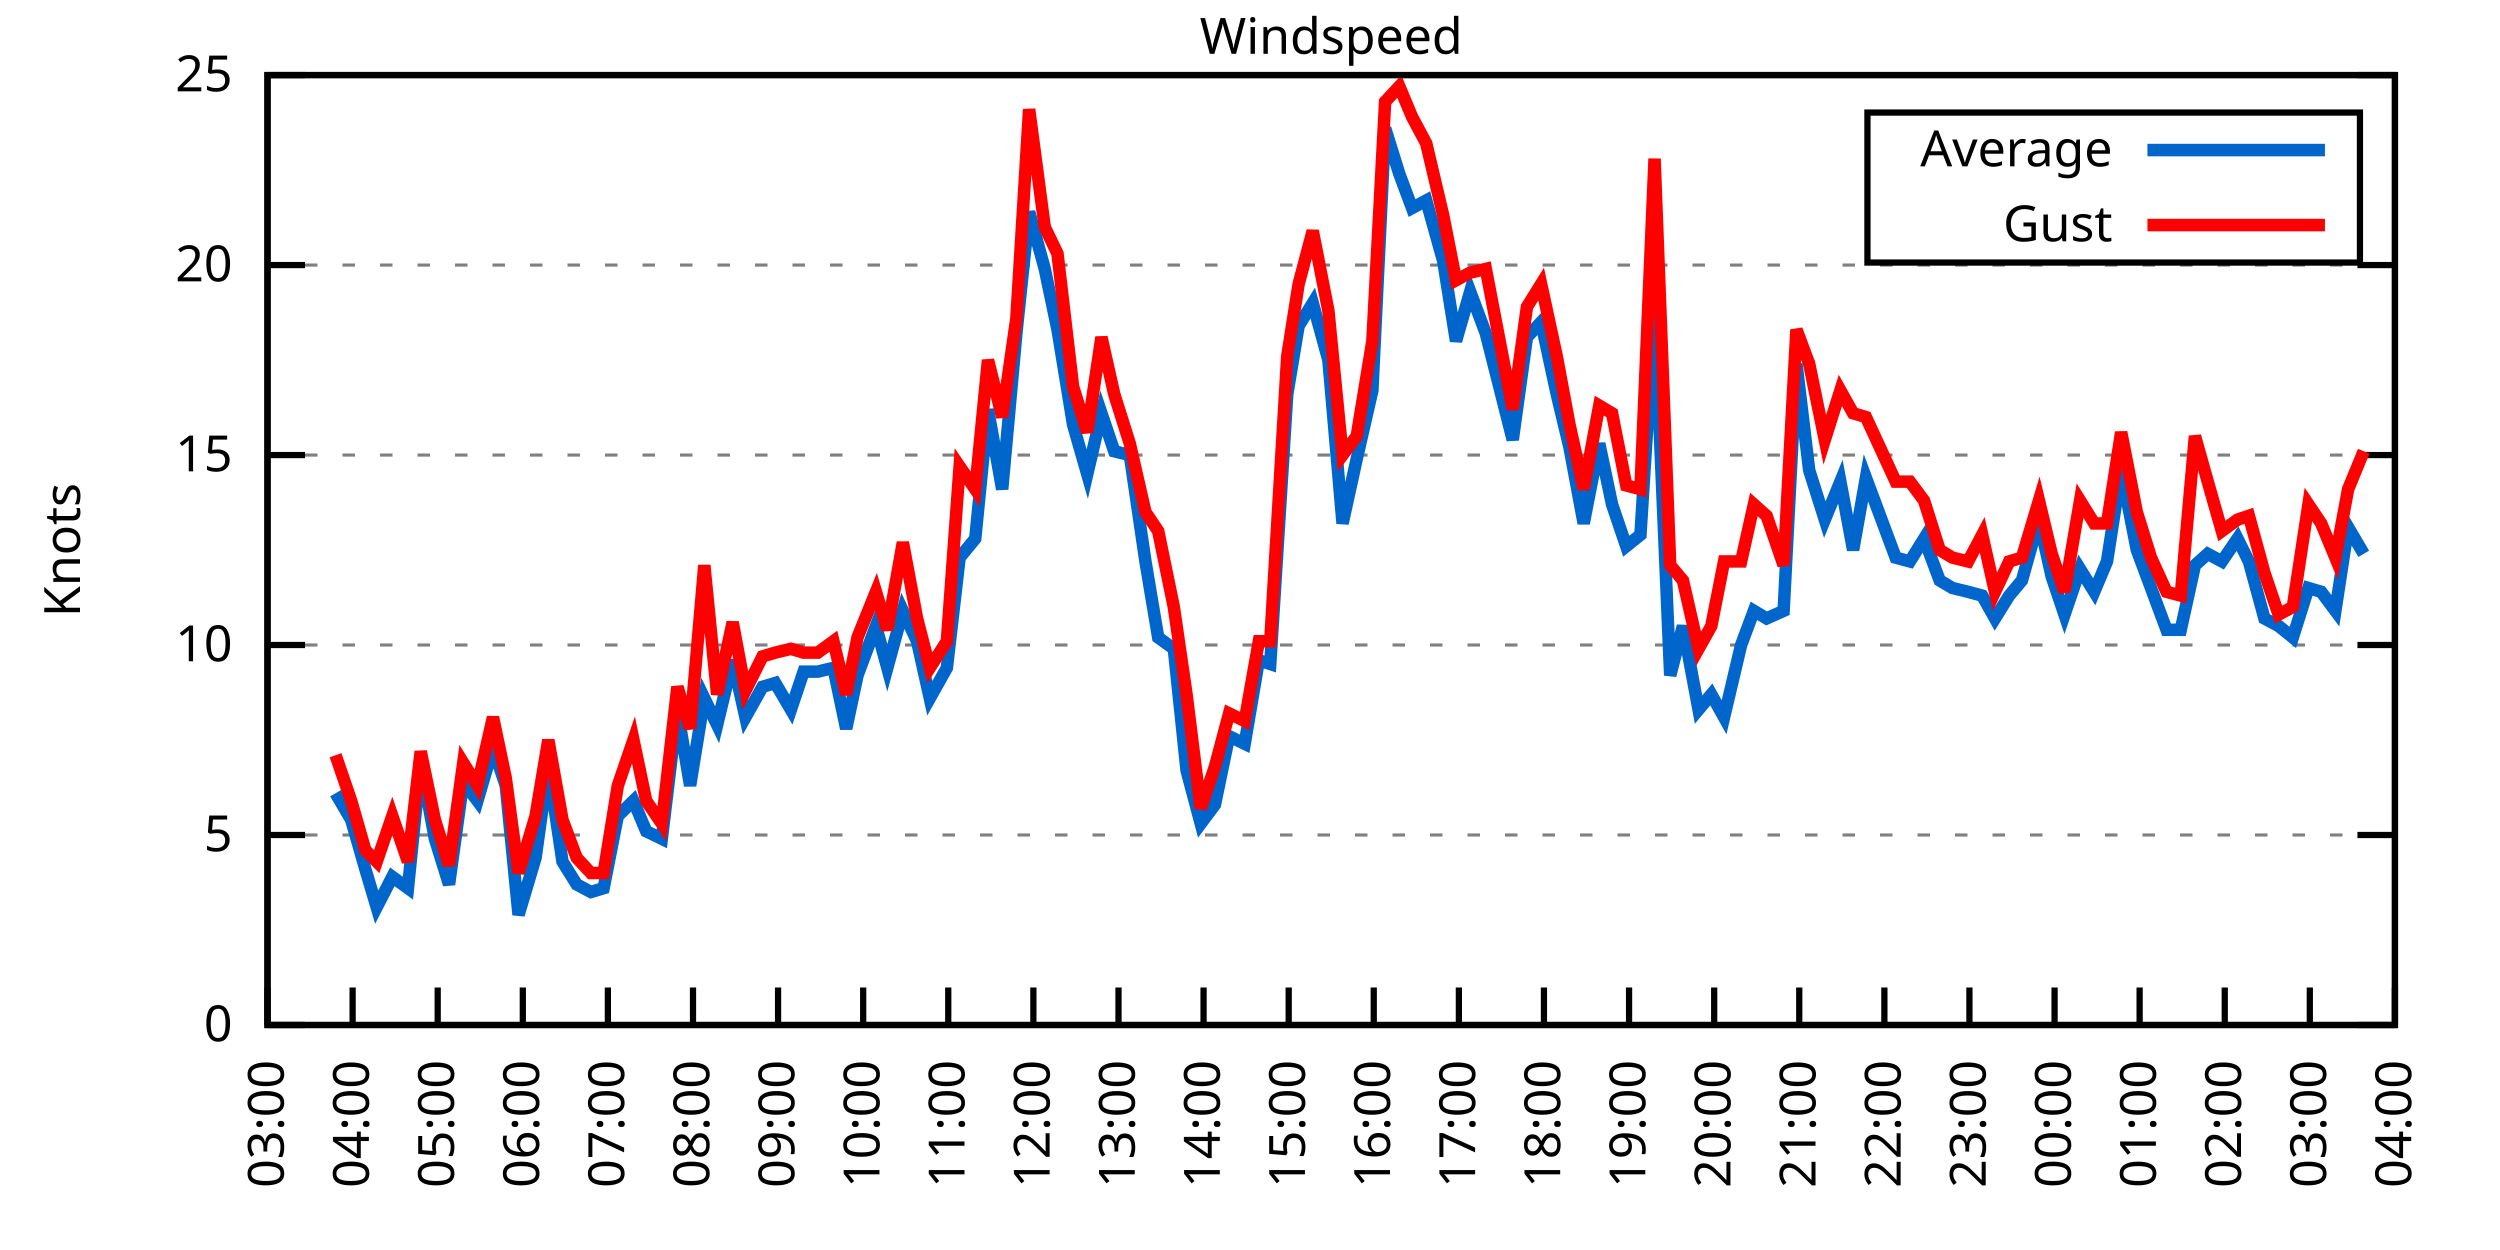
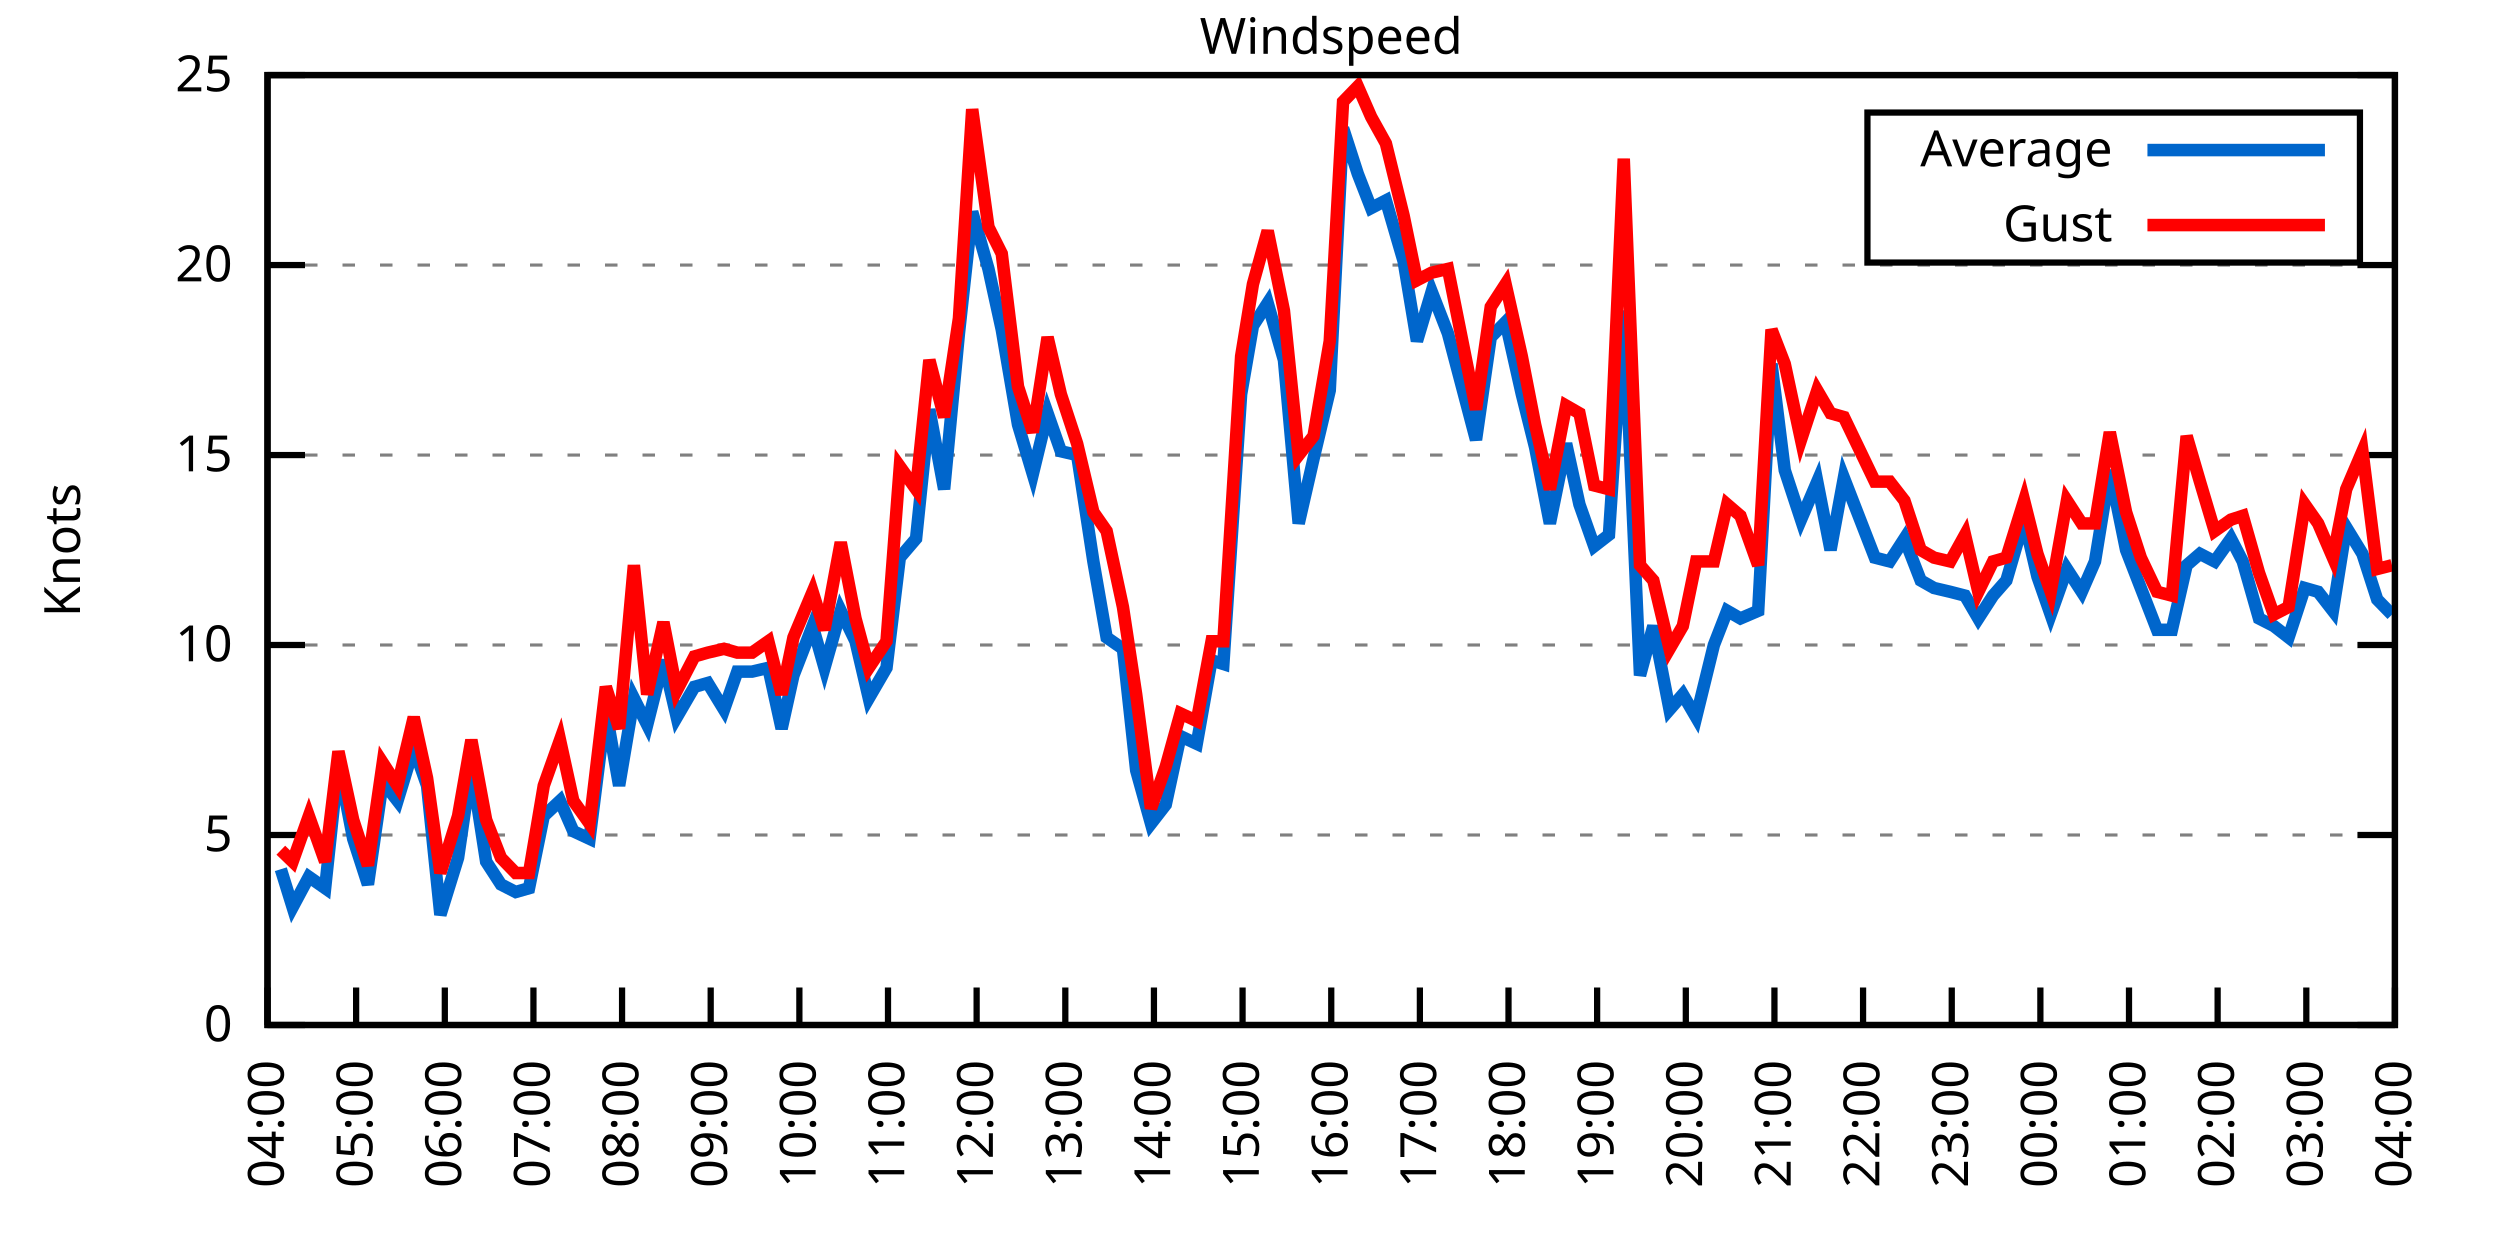
<svg xmlns="http://www.w3.org/2000/svg" xmlns:xlink="http://www.w3.org/1999/xlink" width="400" height="200" viewBox="0 0 400 200">
  <g id="gnuplot_canvas">
    <rect x="0" y="0" width="400" height="200" fill="none" />
    <defs>
      <circle id="gpDot" r="0.5" stroke-width="0.5" stroke="currentColor" />
      <path id="gpPt0" stroke-width="0.333" stroke="currentColor" d="M-1,0 h2 M0,-1 v2" />
      <path id="gpPt1" stroke-width="0.333" stroke="currentColor" d="M-1,-1 L1,1 M1,-1 L-1,1" />
      <path id="gpPt2" stroke-width="0.333" stroke="currentColor" d="M-1,0 L1,0 M0,-1 L0,1 M-1,-1 L1,1 M-1,1 L1,-1" />
      <rect id="gpPt3" stroke-width="0.333" stroke="currentColor" x="-1" y="-1" width="2" height="2" />
      <rect id="gpPt4" stroke-width="0.333" stroke="currentColor" fill="currentColor" x="-1" y="-1" width="2" height="2" />
      <circle id="gpPt5" stroke-width="0.333" stroke="currentColor" cx="0" cy="0" r="1" />
      <use xlink:href="#gpPt5" id="gpPt6" fill="currentColor" stroke="none" />
      <path id="gpPt7" stroke-width="0.333" stroke="currentColor" d="M0,-1.33 L-1.33,0.67 L1.33,0.67 z" />
      <use xlink:href="#gpPt7" id="gpPt8" fill="currentColor" stroke="none" />
      <use xlink:href="#gpPt7" id="gpPt9" stroke="currentColor" transform="rotate(180)" />
      <use xlink:href="#gpPt9" id="gpPt10" fill="currentColor" stroke="none" />
      <use xlink:href="#gpPt3" id="gpPt11" stroke="currentColor" transform="rotate(45)" />
      <use xlink:href="#gpPt11" id="gpPt12" fill="currentColor" stroke="none" />
      <path id="gpPt13" stroke-width="0.333" stroke="currentColor" d="M0,1.330 L1.265,0.411 L0.782,-1.067 L-0.782,-1.076 L-1.265,0.411 z" />
      <use xlink:href="#gpPt13" id="gpPt14" fill="currentColor" stroke="none" />
      <filter id="textbox" filterUnits="objectBoundingBox" x="0" y="0" height="1" width="1">
        <feFlood flood-color="white" flood-opacity="1" result="bgnd" />
        <feComposite in="SourceGraphic" in2="bgnd" operator="atop" />
      </filter>
      <filter id="greybox" filterUnits="objectBoundingBox" x="0" y="0" height="1" width="1">
        <feFlood flood-color="lightgrey" flood-opacity="1" result="grey" />
        <feComposite in="SourceGraphic" in2="grey" operator="atop" />
      </filter>
    </defs>
    <g fill="none" color="white" stroke="currentColor" stroke-width="1.00" stroke-linecap="butt" stroke-linejoin="miter">
</g>
    <g fill="none" color="black" stroke="currentColor" stroke-width="1.00" stroke-linecap="butt" stroke-linejoin="miter">
      <g stroke="none" shape-rendering="crispEdges">
        <polygon fill="rgb(255, 255, 255)" points="42.80,164.00 383.18,164.00 383.18,12.02 42.80,12.02 " />
      </g>
    </g>
    <g fill="none" color="black" stroke="currentColor" stroke-width="1.00" stroke-linecap="butt" stroke-linejoin="miter">
</g>
    <g fill="none" color="black" stroke="black" stroke-width="0.50" stroke-linecap="butt" stroke-linejoin="miter">
</g>
    <g fill="none" color="gray" stroke="currentColor" stroke-width="0.50" stroke-linecap="butt" stroke-linejoin="miter">
      <path stroke="gray" stroke-dasharray="2,4" class="gridline" d="M42.80,164.00 L383.19,164.00  " />
    </g>
    <g fill="none" color="gray" stroke="gray" stroke-width="1.00" stroke-linecap="butt" stroke-linejoin="miter">
</g>
    <g fill="none" color="black" stroke="currentColor" stroke-width="1.00" stroke-linecap="butt" stroke-linejoin="miter">
      <path stroke="black" d="M42.80,164.00 L48.80,164.00 M383.19,164.00 L377.19,164.00  " />
      <g transform="translate(37.20,166.60)" stroke="none" fill="black" font-family="Sans" font-size="8.00" text-anchor="end">
        <text>
          <tspan font-family="Sans"> 0</tspan>
        </text>
      </g>
    </g>
    <g fill="none" color="black" stroke="currentColor" stroke-width="1.00" stroke-linecap="butt" stroke-linejoin="miter">
</g>
    <g fill="none" color="black" stroke="black" stroke-width="0.50" stroke-linecap="butt" stroke-linejoin="miter">
</g>
    <g fill="none" color="gray" stroke="currentColor" stroke-width="0.50" stroke-linecap="butt" stroke-linejoin="miter">
      <path stroke="gray" stroke-dasharray="2,4" class="gridline" d="M42.80,133.60 L383.19,133.60  " />
    </g>
    <g fill="none" color="gray" stroke="gray" stroke-width="1.00" stroke-linecap="butt" stroke-linejoin="miter">
</g>
    <g fill="none" color="black" stroke="currentColor" stroke-width="1.00" stroke-linecap="butt" stroke-linejoin="miter">
      <path stroke="black" d="M42.80,133.60 L48.80,133.60 M383.19,133.60 L377.19,133.60  " />
      <g transform="translate(37.20,136.20)" stroke="none" fill="black" font-family="Sans" font-size="8.00" text-anchor="end">
        <text>
          <tspan font-family="Sans"> 5</tspan>
        </text>
      </g>
    </g>
    <g fill="none" color="black" stroke="currentColor" stroke-width="1.00" stroke-linecap="butt" stroke-linejoin="miter">
</g>
    <g fill="none" color="black" stroke="black" stroke-width="0.50" stroke-linecap="butt" stroke-linejoin="miter">
</g>
    <g fill="none" color="gray" stroke="currentColor" stroke-width="0.50" stroke-linecap="butt" stroke-linejoin="miter">
      <path stroke="gray" stroke-dasharray="2,4" class="gridline" d="M42.80,103.20 L383.19,103.20  " />
    </g>
    <g fill="none" color="gray" stroke="gray" stroke-width="1.00" stroke-linecap="butt" stroke-linejoin="miter">
</g>
    <g fill="none" color="black" stroke="currentColor" stroke-width="1.00" stroke-linecap="butt" stroke-linejoin="miter">
      <path stroke="black" d="M42.80,103.20 L48.80,103.20 M383.19,103.20 L377.19,103.20  " />
      <g transform="translate(37.20,105.80)" stroke="none" fill="black" font-family="Sans" font-size="8.00" text-anchor="end">
        <text>
          <tspan font-family="Sans"> 10</tspan>
        </text>
      </g>
    </g>
    <g fill="none" color="black" stroke="currentColor" stroke-width="1.00" stroke-linecap="butt" stroke-linejoin="miter">
</g>
    <g fill="none" color="black" stroke="black" stroke-width="0.50" stroke-linecap="butt" stroke-linejoin="miter">
</g>
    <g fill="none" color="gray" stroke="currentColor" stroke-width="0.50" stroke-linecap="butt" stroke-linejoin="miter">
      <path stroke="gray" stroke-dasharray="2,4" class="gridline" d="M42.80,72.81 L383.19,72.81  " />
    </g>
    <g fill="none" color="gray" stroke="gray" stroke-width="1.00" stroke-linecap="butt" stroke-linejoin="miter">
</g>
    <g fill="none" color="black" stroke="currentColor" stroke-width="1.00" stroke-linecap="butt" stroke-linejoin="miter">
      <path stroke="black" d="M42.80,72.81 L48.80,72.81 M383.19,72.81 L377.19,72.81  " />
      <g transform="translate(37.20,75.41)" stroke="none" fill="black" font-family="Sans" font-size="8.00" text-anchor="end">
        <text>
          <tspan font-family="Sans"> 15</tspan>
        </text>
      </g>
    </g>
    <g fill="none" color="black" stroke="currentColor" stroke-width="1.00" stroke-linecap="butt" stroke-linejoin="miter">
</g>
    <g fill="none" color="black" stroke="black" stroke-width="0.50" stroke-linecap="butt" stroke-linejoin="miter">
</g>
    <g fill="none" color="gray" stroke="currentColor" stroke-width="0.50" stroke-linecap="butt" stroke-linejoin="miter">
      <path stroke="gray" stroke-dasharray="2,4" class="gridline" d="M42.80,42.41 L383.19,42.41  " />
    </g>
    <g fill="none" color="gray" stroke="gray" stroke-width="1.00" stroke-linecap="butt" stroke-linejoin="miter">
</g>
    <g fill="none" color="black" stroke="currentColor" stroke-width="1.00" stroke-linecap="butt" stroke-linejoin="miter">
      <path stroke="black" d="M42.80,42.41 L48.80,42.41 M383.19,42.41 L377.19,42.41  " />
      <g transform="translate(37.20,45.01)" stroke="none" fill="black" font-family="Sans" font-size="8.00" text-anchor="end">
        <text>
          <tspan font-family="Sans"> 20</tspan>
        </text>
      </g>
    </g>
    <g fill="none" color="black" stroke="currentColor" stroke-width="1.00" stroke-linecap="butt" stroke-linejoin="miter">
</g>
    <g fill="none" color="black" stroke="black" stroke-width="0.50" stroke-linecap="butt" stroke-linejoin="miter">
</g>
    <g fill="none" color="gray" stroke="currentColor" stroke-width="0.50" stroke-linecap="butt" stroke-linejoin="miter">
      <path stroke="gray" stroke-dasharray="2,4" class="gridline" d="M42.80,12.01 L383.19,12.01  " />
    </g>
    <g fill="none" color="gray" stroke="gray" stroke-width="1.00" stroke-linecap="butt" stroke-linejoin="miter">
</g>
    <g fill="none" color="black" stroke="currentColor" stroke-width="1.00" stroke-linecap="butt" stroke-linejoin="miter">
      <path stroke="black" d="M42.80,12.01 L48.80,12.01 M383.19,12.01 L377.19,12.01  " />
      <g transform="translate(37.20,14.61)" stroke="none" fill="black" font-family="Sans" font-size="8.00" text-anchor="end">
        <text>
          <tspan font-family="Sans"> 25</tspan>
        </text>
      </g>
    </g>
    <g fill="none" color="black" stroke="currentColor" stroke-width="1.00" stroke-linecap="butt" stroke-linejoin="miter">
      <path stroke="black" d="M42.80,164.00 L42.80,158.00  " />
      <g transform="translate(45.40,169.60) rotate(270.00)" stroke="none" fill="black" font-family="Sans" font-size="8.00" text-anchor="end">
        <text>
-           <tspan font-family="Sans">03:00</tspan>
-         </text>
-       </g>
-     </g>
-     <g fill="none" color="black" stroke="currentColor" stroke-width="1.00" stroke-linecap="butt" stroke-linejoin="miter">
-       <path stroke="black" d="M56.42,164.00 L56.42,158.00  " />
-       <g transform="translate(59.02,169.60) rotate(270.00)" stroke="none" fill="black" font-family="Sans" font-size="8.00" text-anchor="end">
-         <text>
          <tspan font-family="Sans">04:00</tspan>
        </text>
      </g>
    </g>
    <g fill="none" color="black" stroke="currentColor" stroke-width="1.00" stroke-linecap="butt" stroke-linejoin="miter">
-       <path stroke="black" d="M70.03,164.00 L70.03,158.00  " />
-       <g transform="translate(72.63,169.60) rotate(270.00)" stroke="none" fill="black" font-family="Sans" font-size="8.00" text-anchor="end">
+       <path stroke="black" d="M56.98,164.00 L56.98,158.00  " />
+       <g transform="translate(59.58,169.60) rotate(270.00)" stroke="none" fill="black" font-family="Sans" font-size="8.00" text-anchor="end">
        <text>
          <tspan font-family="Sans">05:00</tspan>
        </text>
      </g>
    </g>
    <g fill="none" color="black" stroke="currentColor" stroke-width="1.00" stroke-linecap="butt" stroke-linejoin="miter">
-       <path stroke="black" d="M83.65,164.00 L83.65,158.00  " />
-       <g transform="translate(86.25,169.60) rotate(270.00)" stroke="none" fill="black" font-family="Sans" font-size="8.00" text-anchor="end">
+       <path stroke="black" d="M71.17,164.00 L71.17,158.00  " />
+       <g transform="translate(73.77,169.60) rotate(270.00)" stroke="none" fill="black" font-family="Sans" font-size="8.00" text-anchor="end">
        <text>
          <tspan font-family="Sans">06:00</tspan>
        </text>
      </g>
    </g>
    <g fill="none" color="black" stroke="currentColor" stroke-width="1.00" stroke-linecap="butt" stroke-linejoin="miter">
-       <path stroke="black" d="M97.26,164.00 L97.26,158.00  " />
-       <g transform="translate(99.86,169.60) rotate(270.00)" stroke="none" fill="black" font-family="Sans" font-size="8.00" text-anchor="end">
+       <path stroke="black" d="M85.35,164.00 L85.35,158.00  " />
+       <g transform="translate(87.95,169.60) rotate(270.00)" stroke="none" fill="black" font-family="Sans" font-size="8.00" text-anchor="end">
        <text>
          <tspan font-family="Sans">07:00</tspan>
        </text>
      </g>
    </g>
    <g fill="none" color="black" stroke="currentColor" stroke-width="1.00" stroke-linecap="butt" stroke-linejoin="miter">
-       <path stroke="black" d="M110.88,164.00 L110.88,158.00  " />
-       <g transform="translate(113.48,169.60) rotate(270.00)" stroke="none" fill="black" font-family="Sans" font-size="8.00" text-anchor="end">
+       <path stroke="black" d="M99.53,164.00 L99.53,158.00  " />
+       <g transform="translate(102.13,169.60) rotate(270.00)" stroke="none" fill="black" font-family="Sans" font-size="8.00" text-anchor="end">
        <text>
          <tspan font-family="Sans">08:00</tspan>
        </text>
      </g>
    </g>
    <g fill="none" color="black" stroke="currentColor" stroke-width="1.00" stroke-linecap="butt" stroke-linejoin="miter">
-       <path stroke="black" d="M124.49,164.00 L124.49,158.00  " />
-       <g transform="translate(127.09,169.60) rotate(270.00)" stroke="none" fill="black" font-family="Sans" font-size="8.00" text-anchor="end">
+       <path stroke="black" d="M113.71,164.00 L113.71,158.00  " />
+       <g transform="translate(116.31,169.60) rotate(270.00)" stroke="none" fill="black" font-family="Sans" font-size="8.00" text-anchor="end">
        <text>
          <tspan font-family="Sans">09:00</tspan>
        </text>
      </g>
    </g>
    <g fill="none" color="black" stroke="currentColor" stroke-width="1.00" stroke-linecap="butt" stroke-linejoin="miter">
-       <path stroke="black" d="M138.11,164.00 L138.11,158.00  " />
-       <g transform="translate(140.71,169.60) rotate(270.00)" stroke="none" fill="black" font-family="Sans" font-size="8.00" text-anchor="end">
+       <path stroke="black" d="M127.90,164.00 L127.90,158.00  " />
+       <g transform="translate(130.50,169.60) rotate(270.00)" stroke="none" fill="black" font-family="Sans" font-size="8.00" text-anchor="end">
        <text>
          <tspan font-family="Sans">10:00</tspan>
        </text>
      </g>
    </g>
    <g fill="none" color="black" stroke="currentColor" stroke-width="1.00" stroke-linecap="butt" stroke-linejoin="miter">
-       <path stroke="black" d="M151.72,164.00 L151.72,158.00  " />
-       <g transform="translate(154.32,169.60) rotate(270.00)" stroke="none" fill="black" font-family="Sans" font-size="8.00" text-anchor="end">
+       <path stroke="black" d="M142.08,164.00 L142.08,158.00  " />
+       <g transform="translate(144.68,169.60) rotate(270.00)" stroke="none" fill="black" font-family="Sans" font-size="8.00" text-anchor="end">
        <text>
          <tspan font-family="Sans">11:00</tspan>
        </text>
      </g>
    </g>
    <g fill="none" color="black" stroke="currentColor" stroke-width="1.00" stroke-linecap="butt" stroke-linejoin="miter">
-       <path stroke="black" d="M165.34,164.00 L165.34,158.00  " />
-       <g transform="translate(167.94,169.60) rotate(270.00)" stroke="none" fill="black" font-family="Sans" font-size="8.00" text-anchor="end">
+       <path stroke="black" d="M156.26,164.00 L156.26,158.00  " />
+       <g transform="translate(158.86,169.60) rotate(270.00)" stroke="none" fill="black" font-family="Sans" font-size="8.00" text-anchor="end">
        <text>
          <tspan font-family="Sans">12:00</tspan>
        </text>
      </g>
    </g>
    <g fill="none" color="black" stroke="currentColor" stroke-width="1.00" stroke-linecap="butt" stroke-linejoin="miter">
-       <path stroke="black" d="M178.96,164.00 L178.96,158.00  " />
-       <g transform="translate(181.56,169.60) rotate(270.00)" stroke="none" fill="black" font-family="Sans" font-size="8.00" text-anchor="end">
+       <path stroke="black" d="M170.45,164.00 L170.45,158.00  " />
+       <g transform="translate(173.05,169.60) rotate(270.00)" stroke="none" fill="black" font-family="Sans" font-size="8.00" text-anchor="end">
        <text>
          <tspan font-family="Sans">13:00</tspan>
        </text>
      </g>
    </g>
    <g fill="none" color="black" stroke="currentColor" stroke-width="1.00" stroke-linecap="butt" stroke-linejoin="miter">
-       <path stroke="black" d="M192.57,164.00 L192.57,158.00  " />
-       <g transform="translate(195.17,169.60) rotate(270.00)" stroke="none" fill="black" font-family="Sans" font-size="8.00" text-anchor="end">
+       <path stroke="black" d="M184.63,164.00 L184.63,158.00  " />
+       <g transform="translate(187.23,169.60) rotate(270.00)" stroke="none" fill="black" font-family="Sans" font-size="8.00" text-anchor="end">
        <text>
          <tspan font-family="Sans">14:00</tspan>
        </text>
      </g>
    </g>
    <g fill="none" color="black" stroke="currentColor" stroke-width="1.00" stroke-linecap="butt" stroke-linejoin="miter">
-       <path stroke="black" d="M206.19,164.00 L206.19,158.00  " />
-       <g transform="translate(208.79,169.60) rotate(270.00)" stroke="none" fill="black" font-family="Sans" font-size="8.00" text-anchor="end">
+       <path stroke="black" d="M198.81,164.00 L198.81,158.00  " />
+       <g transform="translate(201.41,169.60) rotate(270.00)" stroke="none" fill="black" font-family="Sans" font-size="8.00" text-anchor="end">
        <text>
          <tspan font-family="Sans">15:00</tspan>
        </text>
      </g>
    </g>
    <g fill="none" color="black" stroke="currentColor" stroke-width="1.00" stroke-linecap="butt" stroke-linejoin="miter">
-       <path stroke="black" d="M219.80,164.00 L219.80,158.00  " />
-       <g transform="translate(222.40,169.60) rotate(270.00)" stroke="none" fill="black" font-family="Sans" font-size="8.00" text-anchor="end">
+       <path stroke="black" d="M213.00,164.00 L213.00,158.00  " />
+       <g transform="translate(215.60,169.60) rotate(270.00)" stroke="none" fill="black" font-family="Sans" font-size="8.00" text-anchor="end">
        <text>
          <tspan font-family="Sans">16:00</tspan>
        </text>
      </g>
    </g>
    <g fill="none" color="black" stroke="currentColor" stroke-width="1.00" stroke-linecap="butt" stroke-linejoin="miter">
-       <path stroke="black" d="M233.42,164.00 L233.42,158.00  " />
-       <g transform="translate(236.02,169.60) rotate(270.00)" stroke="none" fill="black" font-family="Sans" font-size="8.00" text-anchor="end">
+       <path stroke="black" d="M227.18,164.00 L227.18,158.00  " />
+       <g transform="translate(229.78,169.60) rotate(270.00)" stroke="none" fill="black" font-family="Sans" font-size="8.00" text-anchor="end">
        <text>
          <tspan font-family="Sans">17:00</tspan>
        </text>
      </g>
    </g>
    <g fill="none" color="black" stroke="currentColor" stroke-width="1.00" stroke-linecap="butt" stroke-linejoin="miter">
-       <path stroke="black" d="M247.03,164.00 L247.03,158.00  " />
-       <g transform="translate(249.63,169.60) rotate(270.00)" stroke="none" fill="black" font-family="Sans" font-size="8.00" text-anchor="end">
+       <path stroke="black" d="M241.36,164.00 L241.36,158.00  " />
+       <g transform="translate(243.96,169.60) rotate(270.00)" stroke="none" fill="black" font-family="Sans" font-size="8.00" text-anchor="end">
        <text>
          <tspan font-family="Sans">18:00</tspan>
        </text>
      </g>
    </g>
    <g fill="none" color="black" stroke="currentColor" stroke-width="1.00" stroke-linecap="butt" stroke-linejoin="miter">
-       <path stroke="black" d="M260.65,164.00 L260.65,158.00  " />
-       <g transform="translate(263.25,169.60) rotate(270.00)" stroke="none" fill="black" font-family="Sans" font-size="8.00" text-anchor="end">
+       <path stroke="black" d="M255.54,164.00 L255.54,158.00  " />
+       <g transform="translate(258.14,169.60) rotate(270.00)" stroke="none" fill="black" font-family="Sans" font-size="8.00" text-anchor="end">
        <text>
          <tspan font-family="Sans">19:00</tspan>
        </text>
      </g>
    </g>
    <g fill="none" color="black" stroke="currentColor" stroke-width="1.00" stroke-linecap="butt" stroke-linejoin="miter">
-       <path stroke="black" d="M274.27,164.00 L274.27,158.00  " />
-       <g transform="translate(276.87,169.60) rotate(270.00)" stroke="none" fill="black" font-family="Sans" font-size="8.00" text-anchor="end">
+       <path stroke="black" d="M269.73,164.00 L269.73,158.00  " />
+       <g transform="translate(272.33,169.60) rotate(270.00)" stroke="none" fill="black" font-family="Sans" font-size="8.00" text-anchor="end">
        <text>
          <tspan font-family="Sans">20:00</tspan>
        </text>
      </g>
    </g>
    <g fill="none" color="black" stroke="currentColor" stroke-width="1.00" stroke-linecap="butt" stroke-linejoin="miter">
-       <path stroke="black" d="M287.88,164.00 L287.88,158.00  " />
-       <g transform="translate(290.48,169.60) rotate(270.00)" stroke="none" fill="black" font-family="Sans" font-size="8.00" text-anchor="end">
+       <path stroke="black" d="M283.91,164.00 L283.91,158.00  " />
+       <g transform="translate(286.51,169.60) rotate(270.00)" stroke="none" fill="black" font-family="Sans" font-size="8.00" text-anchor="end">
        <text>
          <tspan font-family="Sans">21:00</tspan>
        </text>
      </g>
    </g>
    <g fill="none" color="black" stroke="currentColor" stroke-width="1.00" stroke-linecap="butt" stroke-linejoin="miter">
-       <path stroke="black" d="M301.50,164.00 L301.50,158.00  " />
-       <g transform="translate(304.10,169.60) rotate(270.00)" stroke="none" fill="black" font-family="Sans" font-size="8.00" text-anchor="end">
+       <path stroke="black" d="M298.09,164.00 L298.09,158.00  " />
+       <g transform="translate(300.69,169.60) rotate(270.00)" stroke="none" fill="black" font-family="Sans" font-size="8.00" text-anchor="end">
        <text>
          <tspan font-family="Sans">22:00</tspan>
        </text>
      </g>
    </g>
    <g fill="none" color="black" stroke="currentColor" stroke-width="1.00" stroke-linecap="butt" stroke-linejoin="miter">
-       <path stroke="black" d="M315.11,164.00 L315.11,158.00  " />
-       <g transform="translate(317.71,169.60) rotate(270.00)" stroke="none" fill="black" font-family="Sans" font-size="8.00" text-anchor="end">
+       <path stroke="black" d="M312.28,164.00 L312.28,158.00  " />
+       <g transform="translate(314.88,169.60) rotate(270.00)" stroke="none" fill="black" font-family="Sans" font-size="8.00" text-anchor="end">
        <text>
          <tspan font-family="Sans">23:00</tspan>
        </text>
      </g>
    </g>
    <g fill="none" color="black" stroke="currentColor" stroke-width="1.00" stroke-linecap="butt" stroke-linejoin="miter">
-       <path stroke="black" d="M328.73,164.00 L328.73,158.00  " />
-       <g transform="translate(331.33,169.60) rotate(270.00)" stroke="none" fill="black" font-family="Sans" font-size="8.00" text-anchor="end">
+       <path stroke="black" d="M326.46,164.00 L326.46,158.00  " />
+       <g transform="translate(329.06,169.60) rotate(270.00)" stroke="none" fill="black" font-family="Sans" font-size="8.00" text-anchor="end">
        <text>
          <tspan font-family="Sans">00:00</tspan>
        </text>
      </g>
    </g>
    <g fill="none" color="black" stroke="currentColor" stroke-width="1.00" stroke-linecap="butt" stroke-linejoin="miter">
-       <path stroke="black" d="M342.34,164.00 L342.34,158.00  " />
-       <g transform="translate(344.94,169.60) rotate(270.00)" stroke="none" fill="black" font-family="Sans" font-size="8.00" text-anchor="end">
+       <path stroke="black" d="M340.64,164.00 L340.64,158.00  " />
+       <g transform="translate(343.24,169.60) rotate(270.00)" stroke="none" fill="black" font-family="Sans" font-size="8.00" text-anchor="end">
        <text>
          <tspan font-family="Sans">01:00</tspan>
        </text>
      </g>
    </g>
    <g fill="none" color="black" stroke="currentColor" stroke-width="1.00" stroke-linecap="butt" stroke-linejoin="miter">
-       <path stroke="black" d="M355.96,164.00 L355.96,158.00  " />
-       <g transform="translate(358.56,169.60) rotate(270.00)" stroke="none" fill="black" font-family="Sans" font-size="8.00" text-anchor="end">
+       <path stroke="black" d="M354.82,164.00 L354.82,158.00  " />
+       <g transform="translate(357.42,169.60) rotate(270.00)" stroke="none" fill="black" font-family="Sans" font-size="8.00" text-anchor="end">
        <text>
          <tspan font-family="Sans">02:00</tspan>
        </text>
      </g>
    </g>
    <g fill="none" color="black" stroke="currentColor" stroke-width="1.00" stroke-linecap="butt" stroke-linejoin="miter">
-       <path stroke="black" d="M369.57,164.00 L369.57,158.00  " />
-       <g transform="translate(372.17,169.60) rotate(270.00)" stroke="none" fill="black" font-family="Sans" font-size="8.00" text-anchor="end">
+       <path stroke="black" d="M369.01,164.00 L369.01,158.00  " />
+       <g transform="translate(371.61,169.60) rotate(270.00)" stroke="none" fill="black" font-family="Sans" font-size="8.00" text-anchor="end">
        <text>
          <tspan font-family="Sans">03:00</tspan>
        </text>
      </g>
    </g>
    <g fill="none" color="black" stroke="currentColor" stroke-width="1.00" stroke-linecap="butt" stroke-linejoin="miter">
      <path stroke="black" d="M383.19,164.00 L383.19,158.00  " />
      <g transform="translate(385.79,169.60) rotate(270.00)" stroke="none" fill="black" font-family="Sans" font-size="8.00" text-anchor="end">
        <text>
          <tspan font-family="Sans">04:00</tspan>
        </text>
      </g>
    </g>
    <g fill="none" color="black" stroke="currentColor" stroke-width="1.00" stroke-linecap="butt" stroke-linejoin="miter">
</g>
    <g fill="none" color="black" stroke="currentColor" stroke-width="1.00" stroke-linecap="butt" stroke-linejoin="miter">
      <path stroke="black" d="M42.80,12.01 L42.80,164.00 L383.19,164.00 L383.19,12.01 L42.80,12.01 Z  " />
    </g>
    <g fill="none" color="black" stroke="currentColor" stroke-width="1.00" stroke-linecap="butt" stroke-linejoin="miter">
</g>
    <g fill="none" color="black" stroke="currentColor" stroke-width="1.00" stroke-linecap="butt" stroke-linejoin="miter">
      <path stroke="black" d="M298.79,42.01 L298.79,18.01 L377.59,18.01 L377.59,42.01 L298.79,42.01 Z  " />
    </g>
    <g id="Windspeed_plot_1">
      <g fill="none" color="white" stroke="black" stroke-width="2.00" stroke-linecap="butt" stroke-linejoin="miter">
</g>
      <g fill="none" color="black" stroke="currentColor" stroke-width="2.00" stroke-linecap="butt" stroke-linejoin="miter">
        <g transform="translate(337.99,26.61)" stroke="none" fill="black" font-family="Sans" font-size="8.00" text-anchor="end">
          <text>
            <tspan font-family="Sans">Average</tspan>
          </text>
        </g>
      </g>
      <g fill="none" color="black" stroke="currentColor" stroke-width="2.00" stroke-linecap="butt" stroke-linejoin="miter">
-         <path stroke="rgb(  0, 102, 204)" d="M343.59,24.01 L371.99,24.01 M53.69,126.91 L56.19,131.17 L58.46,139.07 L60.27,145.15 L62.77,140.29 L65.27,142.11   L67.31,122.05 L69.58,134.21 L71.85,141.51 L74.12,125.09 L76.39,128.13 L78.88,119.62 L80.92,125.70 L82.97,146.37   L85.69,137.25 L87.73,122.66 L90.00,137.86 L92.27,141.51 L94.54,142.72 L96.58,142.11 L98.85,130.56 L101.35,128.13   L103.39,132.99 L105.89,134.21 L108.38,113.54 L110.42,125.70 L112.69,111.72 L114.74,115.97 L117.23,105.64 L119.27,114.76   L122.00,109.89 L124.04,109.28 L126.54,113.54 L128.58,107.46 L130.85,107.46 L133.34,106.85 L135.39,116.58 L137.20,108.07   L140.15,100.16 L141.97,106.85 L144.46,97.73 L146.73,102.60 L148.77,111.72 L151.50,106.85 L153.54,89.22 L156.04,86.18   L158.08,65.51 L160.35,78.28 L162.62,53.35 L164.66,33.90 L167.16,43.02 L169.20,52.74 L171.69,67.94 L173.96,75.85   L176.23,66.12 L178.28,72.20 L180.77,72.81 L183.27,89.83 L185.31,101.99 L187.81,103.81 L189.85,123.27 L192.12,131.78   L194.39,128.74 L196.66,117.80 L199.15,119.01 L201.42,105.64 L203.24,106.24 L205.96,63.08 L207.78,52.14 L210.04,48.49   L212.54,57.61 L214.81,83.75 L217.08,73.41 L219.58,62.47 L221.62,20.52 L223.89,27.82 L225.93,33.29 L228.20,32.07   L230.92,41.80 L232.96,54.57 L235.23,46.66 L237.73,53.35 L242.04,70.37 L244.31,53.96 L246.58,51.53 L249.08,63.08   L251.12,71.59 L253.39,83.75 L255.88,70.98 L257.93,80.71 L260.20,87.40 L262.47,85.57 L264.73,49.70 L267.23,108.07   L269.27,100.16 L271.77,113.54 L273.81,111.11 L275.85,114.76 L278.58,103.20 L280.62,97.73 L282.66,98.95 L285.38,97.73   L287.43,58.21 L289.47,75.24 L291.97,83.14 L294.46,77.06 L296.50,88.00 L298.55,76.45 L303.31,89.22 L305.58,89.83   L307.85,86.18 L310.35,92.87 L312.39,94.08 L314.89,94.69 L317.15,95.30 L319.20,98.95 L321.47,95.30 L323.51,92.87   L326.23,83.14 L328.27,92.26 L330.32,98.34 L332.81,91.04 L335.08,94.69 L337.12,89.83 L339.39,75.24 L341.89,88.00   L344.16,94.08 L346.65,100.77 L348.92,100.77 L351.19,90.44 L353.24,88.61 L355.50,89.83 L358.00,86.18 L359.82,89.83   L362.31,98.95 L364.58,100.16 L366.85,101.99 L369.35,94.08 L371.39,94.69 L373.66,97.73 L375.70,84.36 L378.20,88.61    " />
+         <path stroke="rgb(  0, 102, 204)" d="M343.59,24.01 L371.99,24.01 M44.93,139.07 L46.82,145.15 L49.42,140.29 L52.02,142.11 L54.15,122.05 L56.51,134.21   L58.87,141.51 L61.24,125.09 L63.60,128.13 L66.20,119.62 L68.33,125.70 L70.46,146.37 L73.29,137.25 L75.42,122.66   L77.78,137.86 L80.15,141.51 L82.51,142.72 L84.64,142.11 L87.00,130.56 L89.60,128.13 L91.73,132.99 L94.33,134.21   L96.93,113.54 L99.06,125.70 L101.42,111.72 L103.55,115.97 L106.15,105.64 L108.28,114.76 L111.11,109.89 L113.24,109.28   L115.84,113.54 L117.97,107.46 L120.33,107.46 L122.93,106.85 L125.06,116.58 L126.95,108.07 L130.02,100.16 L131.92,106.85   L134.52,97.73 L136.88,102.60 L139.01,111.72 L141.84,106.85 L143.97,89.22 L146.57,86.18 L148.70,65.51 L151.06,78.28   L153.43,53.35 L155.55,33.90 L158.15,43.02 L160.28,52.74 L162.88,67.94 L165.25,75.85 L167.61,66.12 L169.74,72.20   L172.34,72.81 L174.94,89.83 L177.06,101.99 L179.67,103.81 L181.79,123.27 L184.16,131.78 L186.52,128.74 L188.88,117.80   L191.48,119.01 L193.85,105.64 L195.74,106.24 L198.58,63.08 L200.47,52.14 L202.83,48.49 L205.43,57.61 L207.79,83.75   L210.16,73.41 L212.76,62.47 L214.89,20.52 L217.25,27.82 L219.38,33.29 L221.74,32.07 L224.58,41.80 L226.71,54.57   L229.07,46.66 L231.67,53.35 L236.16,70.37 L238.52,53.96 L240.89,51.53 L243.49,63.08 L245.62,71.59 L247.98,83.75   L250.58,70.98 L252.71,80.71 L255.07,87.40 L257.43,85.57 L259.80,49.70 L262.40,108.07 L264.53,100.16 L267.13,113.54   L269.25,111.11 L271.38,114.76 L274.22,103.20 L276.35,97.73 L278.47,98.95 L281.31,97.73 L283.44,58.21 L285.56,75.24   L288.16,83.14 L290.76,77.06 L292.89,88.00 L295.02,76.45 L299.98,89.22 L302.35,89.83 L304.71,86.18 L307.31,92.87   L309.44,94.08 L312.04,94.69 L314.40,95.30 L316.53,98.95 L318.89,95.30 L321.02,92.87 L323.86,83.14 L325.99,92.26   L328.11,98.34 L330.71,91.04 L333.08,94.69 L335.20,89.83 L337.57,75.24 L340.17,88.00 L342.53,94.08 L345.13,100.77   L347.50,100.77 L349.86,90.44 L351.99,88.61 L354.35,89.83 L356.95,86.18 L358.84,89.83 L361.44,98.95 L363.81,100.16   L366.17,101.99 L368.77,94.08 L370.90,94.69 L373.26,97.73 L375.39,84.36 L377.99,88.61 L380.35,95.91 L382.72,98.34    " />
      </g>
    </g>
    <g id="Windspeed_plot_2">
      <g fill="none" color="black" stroke="currentColor" stroke-width="2.00" stroke-linecap="butt" stroke-linejoin="miter">
        <g transform="translate(337.99,38.61)" stroke="none" fill="black" font-family="Sans" font-size="8.00" text-anchor="end">
          <text>
            <tspan font-family="Sans">Gust</tspan>
          </text>
        </g>
      </g>
      <g fill="none" color="black" stroke="currentColor" stroke-width="2.00" stroke-linecap="butt" stroke-linejoin="miter">
-         <path stroke="rgb(255,   0,   0)" d="M343.59,36.01 L371.99,36.01 M53.69,120.83 L56.19,128.13 L58.46,136.03 L60.27,137.86 L62.77,130.56 L65.27,137.86   L67.31,120.23 L69.58,131.17 L71.85,138.47 L74.12,122.05 L76.39,125.70 L78.88,114.76 L80.92,124.48 L82.97,139.68   L85.69,130.56 L87.73,118.40 L90.00,131.17 L92.27,137.25 L94.54,139.68 L96.58,139.68 L98.85,125.70 L101.35,118.40   L103.39,128.13 L105.89,131.78 L108.38,109.89 L110.42,116.58 L112.69,90.44 L114.74,111.11 L117.23,99.56 L119.27,110.50   L122.00,105.03 L124.04,104.42 L126.54,103.81 L128.58,104.42 L130.85,104.42 L133.34,102.60 L135.39,111.11 L137.20,101.99   L140.15,94.69 L141.97,100.77 L144.46,86.79 L146.73,98.95 L148.77,106.85 L151.50,102.60 L153.54,74.63 L156.04,78.28   L158.08,57.61 L160.35,66.73 L162.62,50.92 L164.66,17.48 L167.16,36.33 L169.20,40.58 L171.69,61.86 L173.96,69.16   L176.23,53.96 L178.28,63.08 L180.77,70.98 L183.27,81.93 L185.31,84.97 L187.81,97.12 L189.85,111.11 L192.12,129.35   L194.39,122.66 L196.66,114.15 L199.15,115.36 L201.42,102.60 L203.24,102.60 L205.96,57.00 L207.78,45.45 L210.04,36.94   L212.54,49.70 L214.81,72.81 L217.08,69.77 L219.58,54.57 L221.62,16.27 L223.89,13.83 L225.93,18.70 L228.20,22.95   L230.92,34.50 L232.96,44.84 L235.23,43.62 L237.73,43.02 L242.04,65.51 L244.31,49.10 L246.58,45.45 L249.08,57.00   L251.12,67.94 L253.39,78.28 L255.88,64.90 L257.93,66.12 L260.20,77.67 L262.47,78.28 L264.73,25.39 L267.23,90.44   L269.27,92.87 L271.77,103.81 L273.81,100.16 L275.85,89.83 L278.58,89.83 L280.62,80.71 L282.66,82.53 L285.38,90.44   L287.43,52.74 L289.47,58.21 L291.97,70.37 L294.46,62.47 L296.50,66.12 L298.55,66.73 L303.31,77.06 L305.58,77.06   L307.85,80.10 L310.35,88.00 L312.39,89.22 L314.89,89.83 L317.15,85.57 L319.20,94.69 L321.47,89.83 L323.51,89.22   L326.23,80.10 L328.27,88.61 L330.32,94.69 L332.81,80.10 L335.08,83.75 L337.12,83.75 L339.39,69.16 L341.89,81.93   L344.16,89.22 L346.65,94.69 L348.92,95.30 L351.19,69.77 L353.24,77.06 L355.50,84.97 L358.00,83.14 L359.82,82.53   L362.31,91.65 L364.58,98.34 L366.85,97.12 L369.35,80.71 L371.39,83.75 L373.66,89.22 L375.70,78.28 L378.20,72.20    " />
+         <path stroke="rgb(255,   0,   0)" d="M343.59,36.01 L371.99,36.01 M44.93,136.03 L46.82,137.86 L49.42,130.56 L52.02,137.86 L54.15,120.23 L56.51,131.17   L58.87,138.47 L61.24,122.05 L63.60,125.70 L66.20,114.76 L68.33,124.48 L70.46,139.68 L73.29,130.56 L75.42,118.40   L77.78,131.17 L80.15,137.25 L82.51,139.68 L84.64,139.68 L87.00,125.70 L89.60,118.40 L91.73,128.13 L94.33,131.78   L96.93,109.89 L99.06,116.58 L101.42,90.44 L103.55,111.11 L106.15,99.56 L108.28,110.50 L111.11,105.03 L113.24,104.42   L115.84,103.81 L117.97,104.42 L120.33,104.42 L122.93,102.60 L125.06,111.11 L126.95,101.99 L130.02,94.69 L131.92,100.77   L134.52,86.79 L136.88,98.95 L139.01,106.85 L141.84,102.60 L143.97,74.63 L146.57,78.28 L148.70,57.61 L151.06,66.73   L153.43,50.92 L155.55,17.48 L158.15,36.33 L160.28,40.58 L162.88,61.86 L165.25,69.16 L167.61,53.96 L169.74,63.08   L172.34,70.98 L174.94,81.93 L177.06,84.97 L179.67,97.12 L181.79,111.11 L184.16,129.35 L186.52,122.66 L188.88,114.15   L191.48,115.36 L193.85,102.60 L195.74,102.60 L198.58,57.00 L200.47,45.45 L202.83,36.94 L205.43,49.70 L207.79,72.81   L210.16,69.77 L212.76,54.57 L214.89,16.27 L217.25,13.83 L219.38,18.70 L221.74,22.95 L224.58,34.50 L226.71,44.84   L229.07,43.62 L231.67,43.02 L236.16,65.51 L238.52,49.10 L240.89,45.45 L243.49,57.00 L245.62,67.94 L247.98,78.28   L250.58,64.90 L252.71,66.12 L255.07,77.67 L257.43,78.28 L259.80,25.39 L262.40,90.44 L264.53,92.87 L267.13,103.81   L269.25,100.16 L271.38,89.83 L274.22,89.83 L276.35,80.71 L278.47,82.53 L281.31,90.44 L283.44,52.74 L285.56,58.21   L288.16,70.37 L290.76,62.47 L292.89,66.12 L295.02,66.73 L299.98,77.06 L302.35,77.06 L304.71,80.10 L307.31,88.00   L309.44,89.22 L312.04,89.83 L314.40,85.57 L316.53,94.69 L318.89,89.83 L321.02,89.22 L323.86,80.10 L325.99,88.61   L328.11,94.69 L330.71,80.10 L333.08,83.75 L335.20,83.75 L337.57,69.16 L340.17,81.93 L342.53,89.22 L345.13,94.69   L347.50,95.30 L349.86,69.77 L351.99,77.06 L354.35,84.97 L356.95,83.14 L358.84,82.53 L361.44,91.65 L363.81,98.34   L366.17,97.12 L368.77,80.71 L370.90,83.75 L373.26,89.22 L375.39,78.28 L377.99,72.20 L380.35,91.04 L382.72,90.44    " />
      </g>
    </g>
    <g fill="none" color="black" stroke="currentColor" stroke-width="2.00" stroke-linecap="butt" stroke-linejoin="miter">
</g>
    <g fill="none" color="black" stroke="black" stroke-width="1.00" stroke-linecap="butt" stroke-linejoin="miter">
</g>
    <g fill="none" color="black" stroke="currentColor" stroke-width="1.00" stroke-linecap="butt" stroke-linejoin="miter">
      <path stroke="black" d="M42.80,12.01 L42.80,164.00 L383.19,164.00 L383.19,12.01 L42.80,12.01 Z  " />
      <g transform="translate(12.80,88.01) rotate(270.00)" stroke="none" fill="black" font-family="Sans" font-size="8.00" text-anchor="middle">
        <text>
          <tspan font-family="Sans">Knots</tspan>
        </text>
      </g>
    </g>
    <g fill="none" color="black" stroke="currentColor" stroke-width="1.00" stroke-linecap="butt" stroke-linejoin="miter">
</g>
    <g fill="none" color="black" stroke="currentColor" stroke-width="1.00" stroke-linecap="butt" stroke-linejoin="miter">
      <g transform="translate(212.99,8.61)" stroke="none" fill="black" font-family="Sans" font-size="8.00" text-anchor="middle">
        <text>
          <tspan font-family="Sans">Windspeed</tspan>
        </text>
      </g>
    </g>
    <g fill="none" color="black" stroke="currentColor" stroke-width="1.00" stroke-linecap="butt" stroke-linejoin="miter">
</g>
  </g>
</svg>
